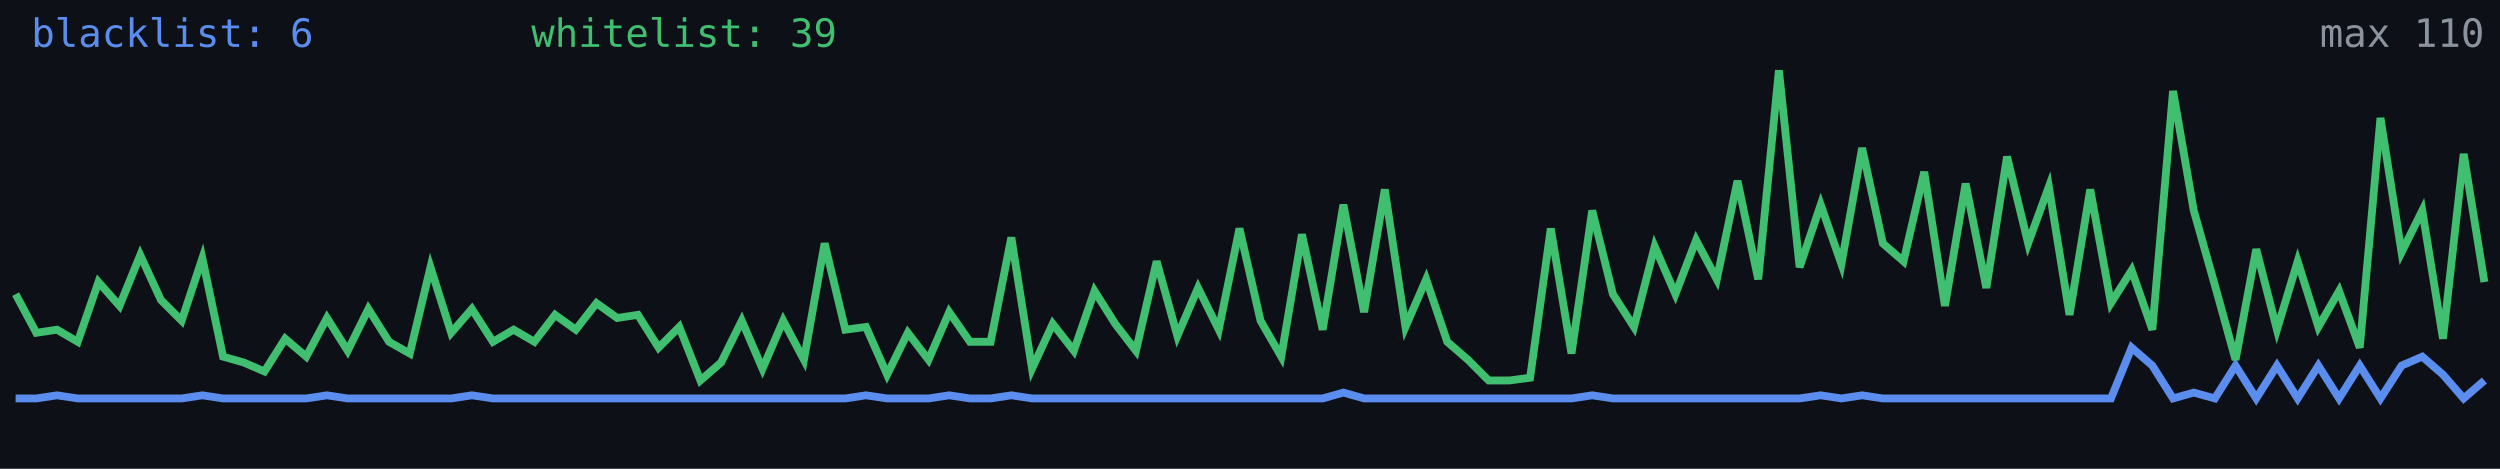
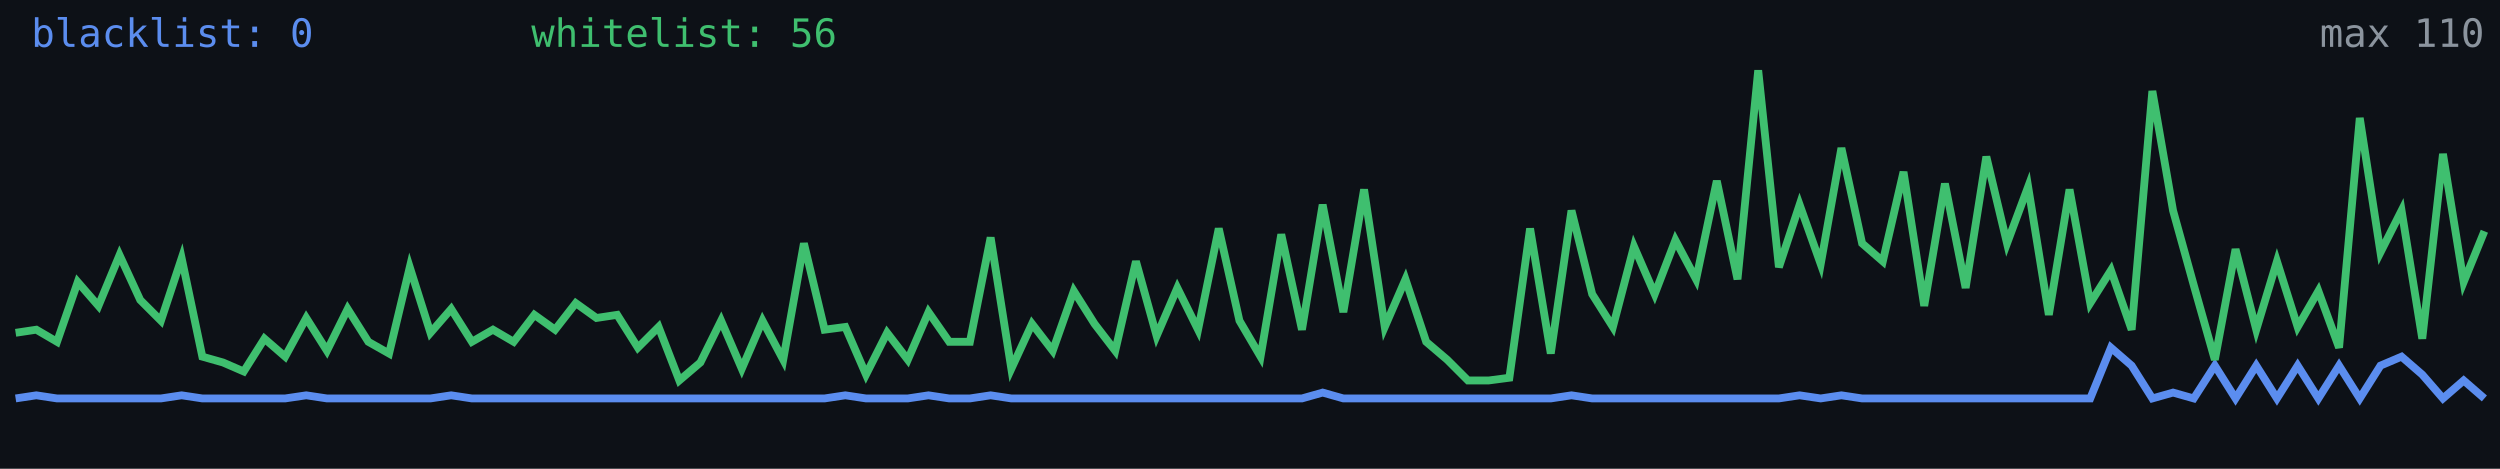
<svg xmlns="http://www.w3.org/2000/svg" width="640" height="120" viewBox="0 0 640 120" role="img" aria-label="Alive configs trend">
  <rect width="640" height="120" fill="#0d1117" />
-   <polyline fill="none" stroke="#5b8def" stroke-width="2" points="4.0,102.0 9.3,102.0 14.6,101.2 19.9,102.0 25.2,102.0 30.6,102.0 35.9,102.0 41.2,102.0 46.5,102.0 51.8,101.2 57.1,102.0 62.4,102.0 67.7,102.0 73.0,102.0 78.4,102.0 83.7,101.2 89.0,102.0 94.3,102.0 99.6,102.0 104.9,102.0 110.2,102.0 115.5,102.0 120.8,101.2 126.2,102.0 131.5,102.0 136.8,102.0 142.1,102.0 147.4,102.0 152.7,102.0 158.0,102.0 163.3,102.0 168.6,102.0 173.9,102.0 179.3,102.0 184.6,102.0 189.9,102.0 195.2,102.0 200.5,102.0 205.8,102.0 211.1,102.0 216.4,102.0 221.7,101.2 227.1,102.0 232.4,102.0 237.7,102.0 243.0,101.2 248.3,102.0 253.6,102.0 258.9,101.2 264.2,102.0 269.5,102.0 274.9,102.0 280.2,102.0 285.5,102.0 290.8,102.0 296.1,102.0 301.4,102.0 306.7,102.0 312.0,102.0 317.3,102.0 322.7,102.0 328.0,102.0 333.3,102.0 338.6,102.0 343.9,100.5 349.2,102.0 354.5,102.0 359.8,102.0 365.1,102.0 370.5,102.0 375.8,102.0 381.1,102.0 386.4,102.0 391.7,102.0 397.0,102.0 402.3,102.0 407.6,101.2 412.9,102.0 418.3,102.0 423.6,102.0 428.9,102.0 434.2,102.0 439.5,102.0 444.8,102.0 450.1,102.0 455.4,102.0 460.7,102.0 466.1,101.2 471.4,102.0 476.7,101.2 482.0,102.0 487.3,102.0 492.6,102.0 497.9,102.0 503.2,102.0 508.5,102.0 513.8,102.0 519.2,102.0 524.5,102.0 529.8,102.0 535.1,102.0 540.4,102.0 545.7,89.0 551.0,93.6 556.3,102.0 561.6,100.5 567.0,102.0 572.3,93.6 577.6,102.0 582.9,93.6 588.2,102.0 593.5,93.6 598.8,102.0 604.1,93.6 609.4,102.0 614.8,93.6 620.1,91.3 625.4,95.9 630.7,102.0 636.0,97.4" />
-   <polyline fill="none" stroke="#3fbf6f" stroke-width="2" points="4.0,75.3 9.3,85.2 14.6,84.4 19.9,87.5 25.2,72.2 30.6,78.3 35.9,65.3 41.2,76.8 46.5,82.1 51.8,66.1 57.1,91.3 62.4,92.8 67.7,95.1 73.0,86.7 78.4,91.3 83.7,81.4 89.0,89.8 94.3,79.1 99.6,87.5 104.9,90.5 110.2,68.4 115.5,85.2 120.8,79.1 126.2,87.5 131.5,84.4 136.8,87.5 142.1,80.6 147.4,84.4 152.7,77.6 158.0,81.4 163.3,80.6 168.6,89.0 173.9,83.7 179.3,97.4 184.6,92.8 189.9,82.1 195.2,94.4 200.5,82.1 205.8,92.1 211.1,62.3 216.4,84.4 221.7,83.7 227.1,95.9 232.4,85.2 237.7,92.1 243.0,79.9 248.3,87.5 253.6,87.5 258.9,60.8 264.2,94.4 269.5,82.9 274.9,89.8 280.2,74.5 285.5,82.9 290.8,89.8 296.1,66.9 301.4,86.0 306.7,73.7 312.0,84.4 317.3,58.5 322.7,82.1 328.0,91.3 333.3,60.0 338.6,84.4 343.9,52.4 349.2,79.9 354.5,48.5 359.8,83.7 365.1,71.5 370.5,87.5 375.8,92.1 381.1,97.4 386.4,97.4 391.7,96.7 397.0,58.5 402.3,90.5 407.6,53.9 412.9,75.3 418.3,83.7 423.6,63.1 428.9,75.3 434.2,61.5 439.5,71.5 444.8,46.3 450.1,71.5 455.4,18.0 460.7,68.4 466.1,52.4 471.4,67.6 476.7,37.9 482.0,62.3 487.3,66.9 492.6,44.0 497.9,78.3 503.2,47.0 508.5,73.7 513.8,40.1 519.2,62.3 524.5,47.8 529.8,80.6 535.1,48.5 540.4,77.6 545.7,69.2 551.0,84.4 556.3,23.3 561.6,53.9 567.0,73.0 572.3,92.1 577.6,63.8 582.9,84.4 588.2,66.9 593.5,83.7 598.8,74.5 604.1,89.0 609.4,30.2 614.8,64.6 620.1,53.9 625.4,86.7 630.7,39.4 636.0,72.2" />
-   <text x="8" y="12" fill="#5b8def" font-size="10" font-family="monospace">blacklist: 6</text>
-   <text x="136" y="12" fill="#3fbf6f" font-size="10" font-family="monospace">whitelist: 39</text>
+   <polyline fill="none" stroke="#5b8def" stroke-width="2" points="4.0,102.0 9.3,101.2 14.6,102.0 19.9,102.0 25.2,102.0 30.6,102.0 35.9,102.0 41.2,102.0 46.5,101.2 51.8,102.0 57.1,102.0 62.4,102.0 67.7,102.0 73.0,102.0 78.4,101.2 83.7,102.0 89.0,102.0 94.3,102.0 99.6,102.0 104.9,102.0 110.2,102.0 115.5,101.2 120.8,102.0 126.2,102.0 131.5,102.0 136.8,102.0 142.1,102.0 147.4,102.0 152.7,102.0 158.0,102.0 163.3,102.0 168.6,102.0 173.9,102.0 179.3,102.0 184.6,102.0 189.9,102.0 195.2,102.0 200.5,102.0 205.8,102.0 211.1,102.0 216.4,101.2 221.7,102.0 227.1,102.0 232.4,102.0 237.7,101.2 243.0,102.0 248.3,102.0 253.6,101.2 258.9,102.0 264.2,102.0 269.5,102.0 274.9,102.0 280.2,102.0 285.5,102.0 290.8,102.0 296.1,102.0 301.4,102.0 306.7,102.0 312.0,102.0 317.3,102.0 322.7,102.0 328.0,102.0 333.3,102.0 338.6,100.5 343.9,102.0 349.2,102.0 354.5,102.0 359.8,102.0 365.1,102.0 370.5,102.0 375.8,102.0 381.1,102.0 386.4,102.0 391.7,102.0 397.0,102.0 402.3,101.2 407.6,102.0 412.9,102.0 418.3,102.0 423.6,102.0 428.9,102.0 434.2,102.0 439.5,102.0 444.8,102.0 450.1,102.0 455.4,102.0 460.7,101.2 466.1,102.0 471.4,101.2 476.7,102.0 482.0,102.0 487.3,102.0 492.6,102.0 497.9,102.0 503.2,102.0 508.5,102.0 513.8,102.0 519.2,102.0 524.5,102.0 529.8,102.0 535.1,102.0 540.4,89.0 545.7,93.6 551.0,102.0 556.3,100.5 561.6,102.0 567.0,93.6 572.3,102.0 577.6,93.6 582.9,102.0 588.2,93.6 593.5,102.0 598.8,93.6 604.1,102.0 609.4,93.6 614.8,91.3 620.1,95.9 625.4,102.0 630.7,97.4 636.0,102.0" />
+   <polyline fill="none" stroke="#3fbf6f" stroke-width="2" points="4.0,85.2 9.3,84.4 14.6,87.5 19.9,72.2 25.2,78.3 30.6,65.3 35.9,76.8 41.2,82.1 46.5,66.1 51.8,91.3 57.1,92.8 62.4,95.1 67.7,86.7 73.0,91.3 78.4,81.4 83.7,89.8 89.0,79.1 94.3,87.5 99.6,90.5 104.9,68.4 110.2,85.2 115.5,79.1 120.8,87.5 126.2,84.4 131.5,87.5 136.8,80.6 142.1,84.4 147.4,77.6 152.7,81.4 158.0,80.6 163.3,89.0 168.6,83.7 173.9,97.4 179.3,92.8 184.6,82.1 189.9,94.4 195.2,82.1 200.5,92.1 205.8,62.3 211.1,84.4 216.4,83.7 221.7,95.9 227.1,85.2 232.4,92.1 237.7,79.9 243.0,87.5 248.3,87.5 253.6,60.8 258.9,94.4 264.2,82.9 269.5,89.8 274.9,74.5 280.2,82.9 285.5,89.8 290.8,66.9 296.1,86.0 301.4,73.7 306.7,84.4 312.0,58.5 317.3,82.1 322.7,91.3 328.0,60.0 333.3,84.4 338.6,52.4 343.9,79.9 349.2,48.5 354.5,83.7 359.8,71.5 365.1,87.5 370.5,92.1 375.8,97.4 381.1,97.4 386.4,96.7 391.7,58.5 397.0,90.5 402.3,53.9 407.6,75.3 412.9,83.7 418.3,63.1 423.6,75.3 428.9,61.5 434.2,71.5 439.5,46.3 444.8,71.5 450.1,18.0 455.4,68.4 460.7,52.4 466.1,67.6 471.4,37.9 476.7,62.3 482.0,66.9 487.3,44.0 492.6,78.3 497.9,47.0 503.2,73.7 508.5,40.1 513.8,62.3 519.2,47.8 524.5,80.6 529.8,48.5 535.1,77.6 540.4,69.2 545.7,84.4 551.0,23.3 556.3,53.9 561.6,73.0 567.0,92.1 572.3,63.8 577.6,84.4 582.9,66.9 588.2,83.7 593.5,74.5 598.8,89.0 604.1,30.2 609.4,64.6 614.8,53.9 620.1,86.7 625.4,39.4 630.7,72.2 636.0,59.2" />
+   <text x="8" y="12" fill="#5b8def" font-size="10" font-family="monospace">blacklist: 0</text>
+   <text x="136" y="12" fill="#3fbf6f" font-size="10" font-family="monospace">whitelist: 56</text>
  <text x="636" y="12" fill="#8b949e" font-size="10" text-anchor="end" font-family="monospace">max 110</text>
</svg>
